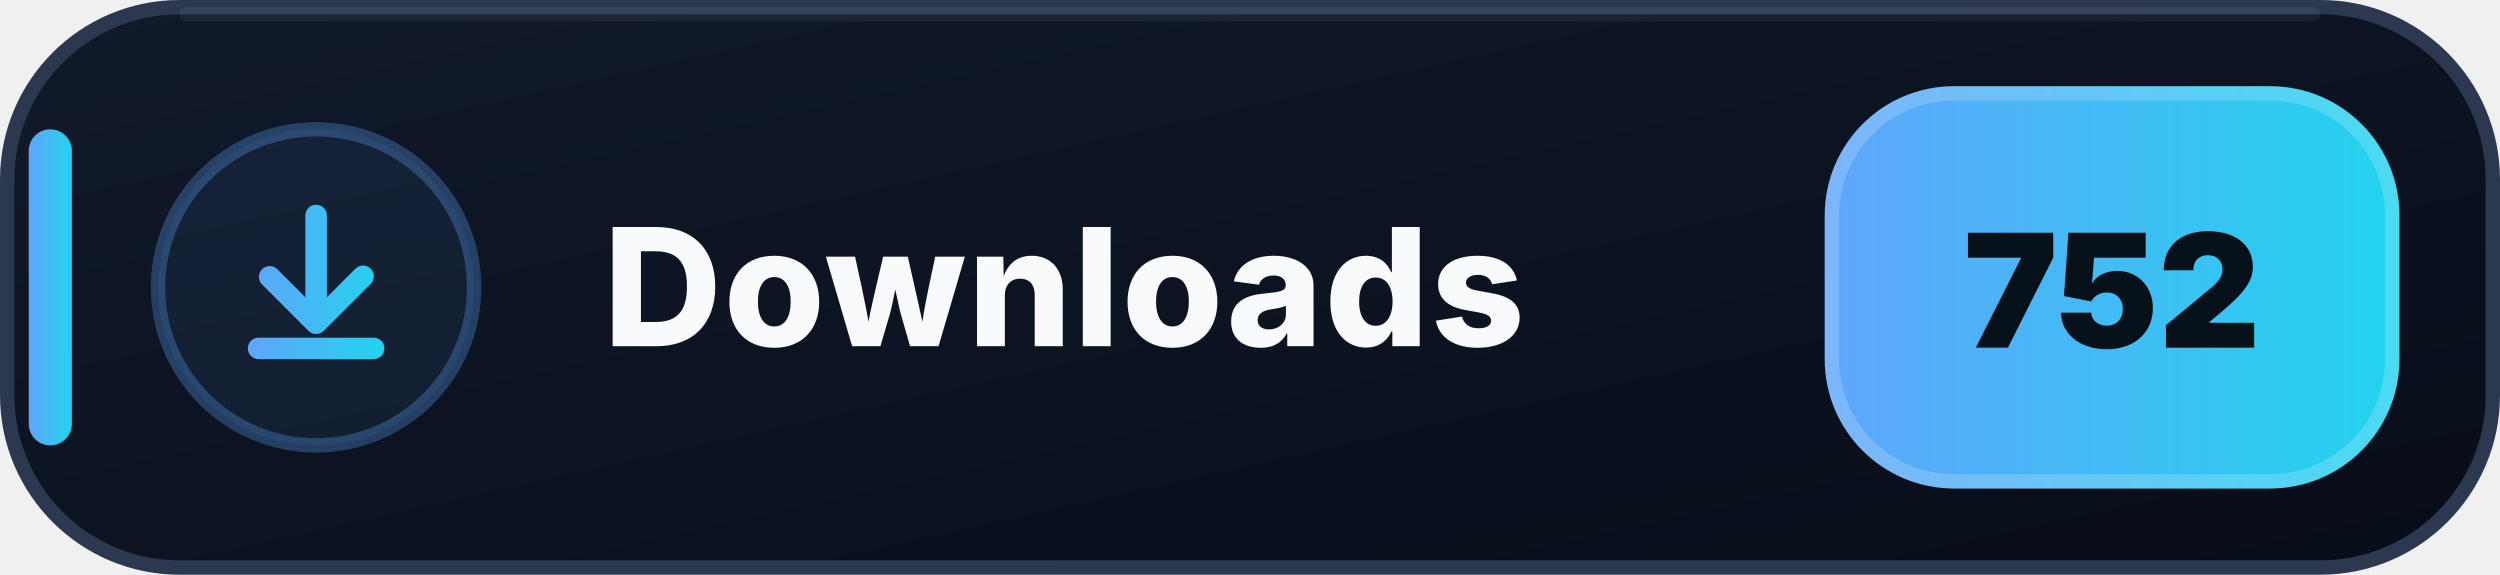
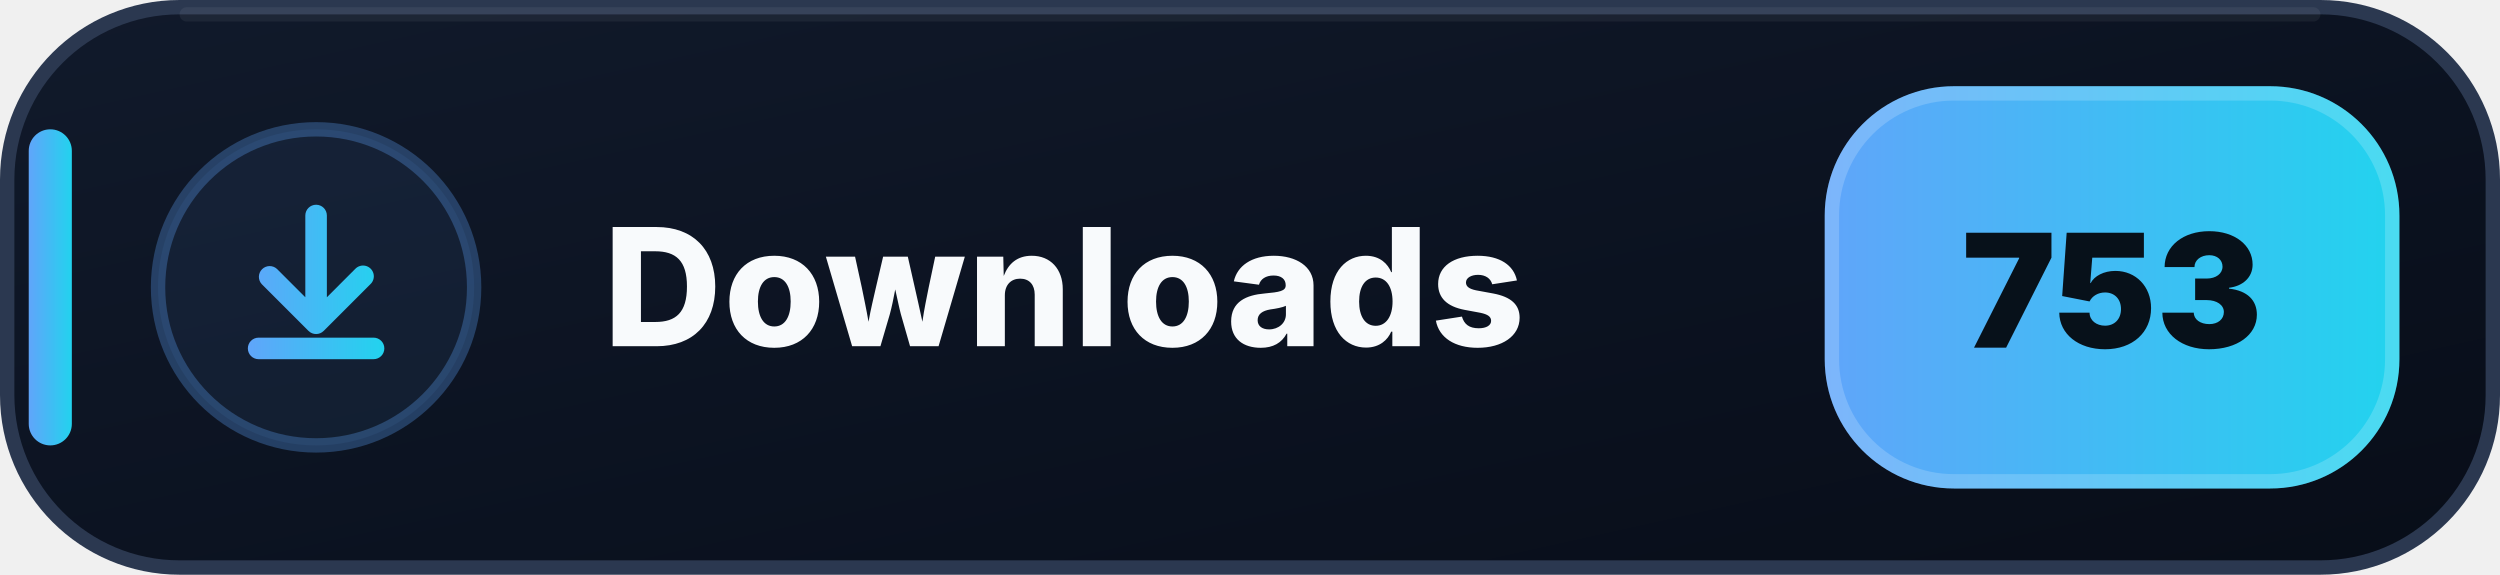
- <svg xmlns="http://www.w3.org/2000/svg" width="174" height="40" viewBox="0 0 174 40" role="img" aria-label="Downloads: 752">
+ <svg xmlns="http://www.w3.org/2000/svg" width="174" height="40" viewBox="0 0 174 40" role="img" aria-label="Downloads: 753">
  <defs>
    <linearGradient id="downloads-bg" x1="0" y1="0" x2="1" y2="1">
      <stop offset="0" stop-color="#111A2B" />
      <stop offset=".58" stop-color="#0B1220" />
      <stop offset="1" stop-color="#080D18" />
    </linearGradient>
    <linearGradient id="downloads-accent" x1="0" y1="0" x2="1" y2="0">
      <stop offset="0" stop-color="#60A5FA" />
      <stop offset="1" stop-color="#22D3EE" />
    </linearGradient>
  </defs>
  <rect x=".5" y=".5" width="173" height="39" rx="12" fill="url(#downloads-bg)" stroke="#2B3850" />
  <path d="M13 1h148" stroke="#FFFFFF" stroke-opacity=".055" stroke-linecap="round" />
  <rect x="2" y="9" width="3" height="22" rx="1.5" fill="url(#downloads-accent)" />
  <circle cx="22" cy="20" r="11" fill="#60A5FA" fill-opacity=".075" stroke="#60A5FA" stroke-opacity=".3" />
  <g transform="translate(14 12)" fill="url(#downloads-accent)">
    <path d="M8 2.25a.75.75 0 0 1 .75.75v5.69l1.97-1.97a.75.75 0 1 1 1.06 1.06l-3.25 3.25a.75.75 0 0 1-1.06 0L4.22 7.78a.75.75 0 0 1 1.06-1.06l1.97 1.97V3A.75.75 0 0 1 8 2.25Zm-4.75 10a.75.75 0 0 1 .75-.75h8a.75.75 0 0 1 0 1.5H4a.75.75 0 0 1-.75-.75Z" />
  </g>
  <text x="42" y="24.1" fill="#F8FAFC" font-family="Segoe UI,Inter,Arial,sans-serif" font-size="11.4" font-weight="800" letter-spacing=".12">Downloads</text>
  <rect x="127" y="6" width="40" height="28" rx="9" fill="url(#downloads-accent)" />
  <rect x="127.5" y="6.5" width="39" height="27" rx="8.5" fill="none" stroke="#FFFFFF" stroke-opacity=".18" />
-   <text x="147" y="24.2" text-anchor="middle" fill="#07111A" font-family="Segoe UI,Inter,Arial,sans-serif" font-size="11" font-weight="900">752</text>
+   <text x="147" y="24.2" text-anchor="middle" fill="#07111A" font-family="Segoe UI,Inter,Arial,sans-serif" font-size="11" font-weight="900">753</text>
</svg>
